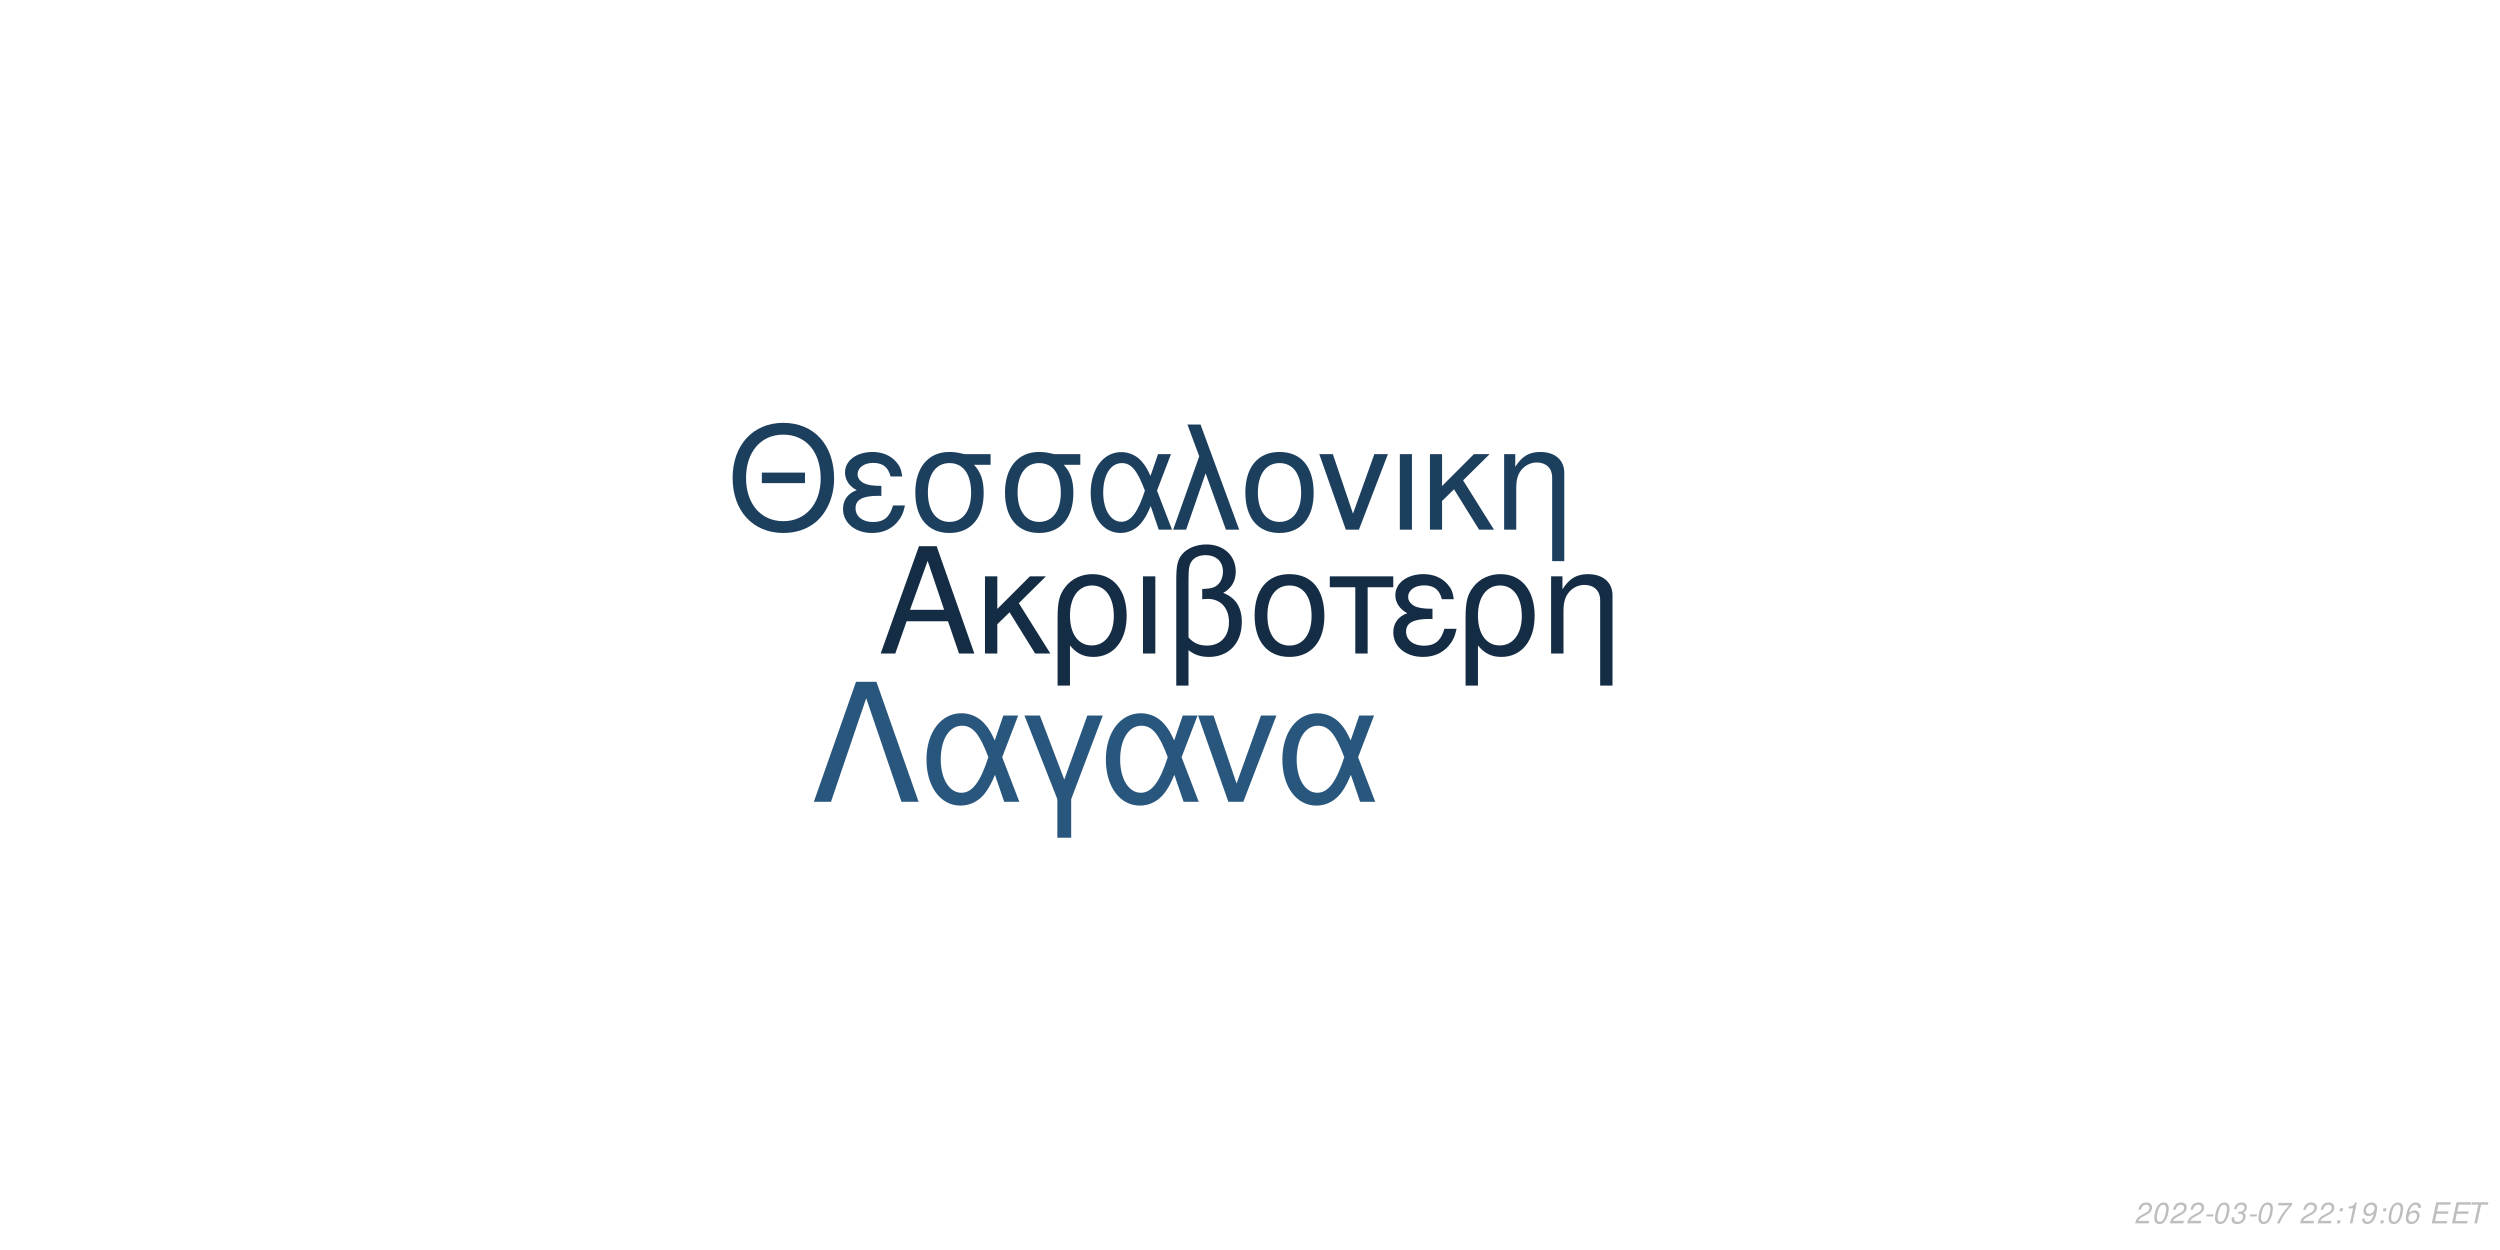
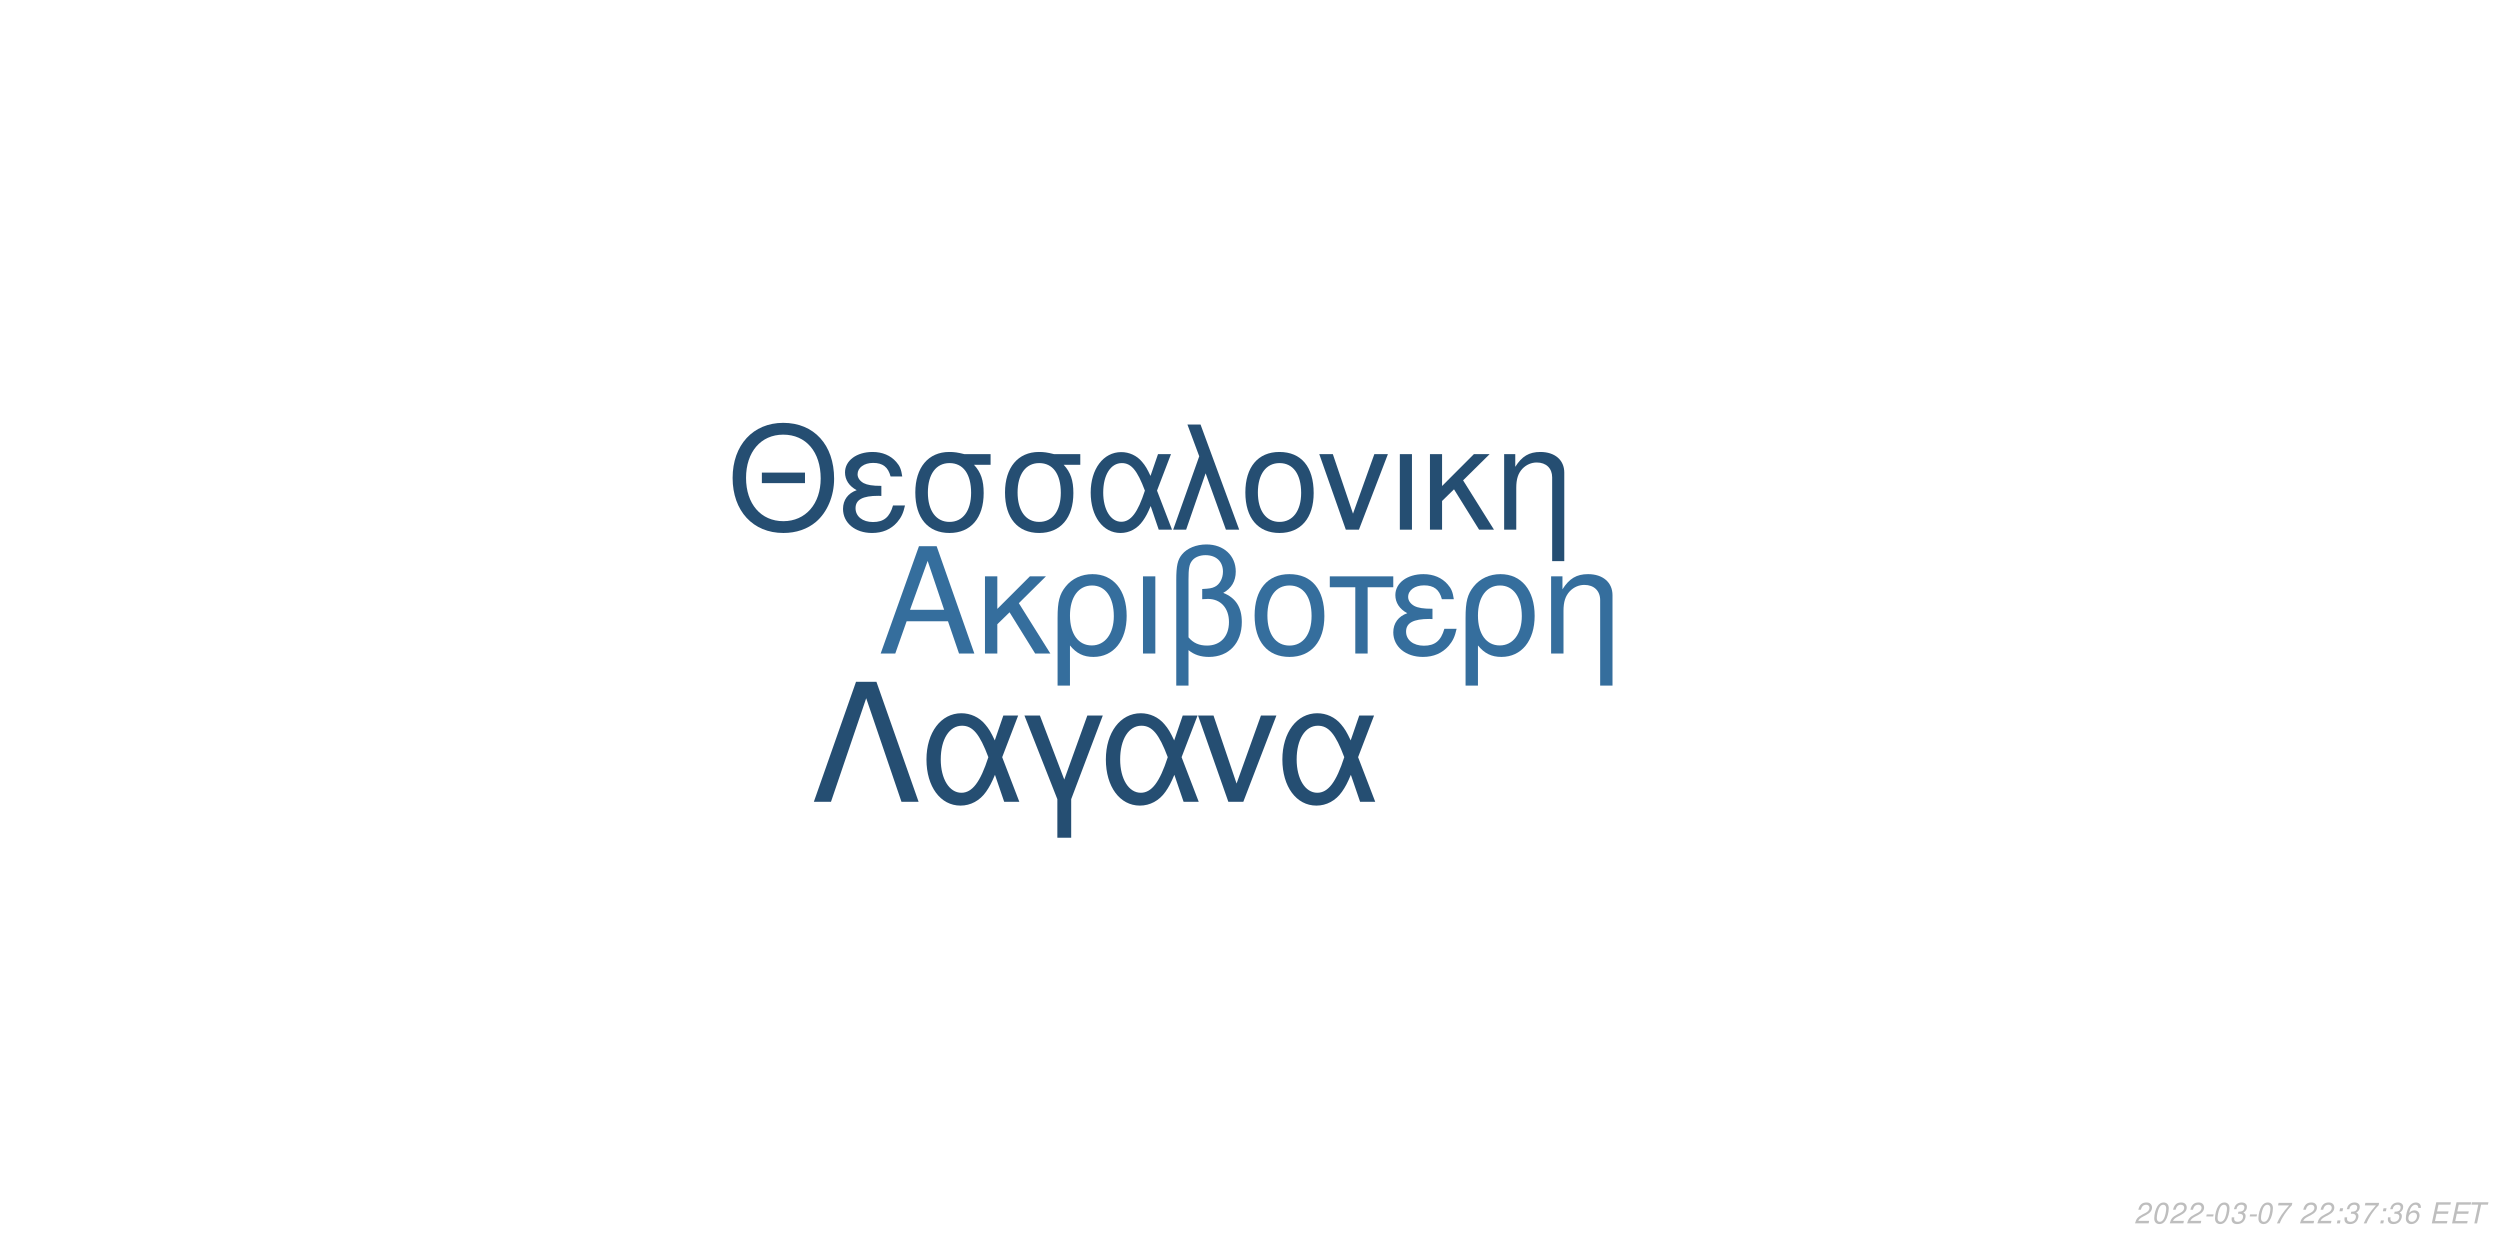
<svg xmlns="http://www.w3.org/2000/svg" xmlns:xlink="http://www.w3.org/1999/xlink" width="864pt" height="432pt" viewBox="0 0 864 432" version="1.1">
  <defs>
    <g>
      <symbol overflow="visible" id="glyph0-0">
        <path style="stroke:none;" d="" />
      </symbol>
      <symbol overflow="visible" id="glyph0-1">
        <path style="stroke:none;" d="M 24.125 -11.141 L 27.938 0 L 33.234 0 L 20.203 -37.094 L 14.094 -37.094 L 0.859 0 L 5.906 0 L 9.828 -11.141 Z M 22.797 -15.109 L 11 -15.109 L 17.094 -32.016 Z M 22.797 -15.109 " />
      </symbol>
      <symbol overflow="visible" id="glyph0-2">
        <path style="stroke:none;" d="M 7.172 -15.422 L 7.172 -26.672 L 2.906 -26.672 L 2.906 0 L 7.172 0 L 7.172 -10.125 L 11.406 -14.25 L 20.25 0 L 25.5 0 L 14.609 -17.406 L 23.969 -26.672 L 18.422 -26.672 Z M 7.172 -15.422 " />
      </symbol>
      <symbol overflow="visible" id="glyph0-3">
        <path style="stroke:none;" d="M 3 11.094 L 7.281 11.094 L 7.281 -2.797 C 9.516 -0.047 11.953 1.172 15.375 1.172 C 22.344 1.172 26.875 -4.422 26.875 -13.031 C 26.875 -21.891 22.297 -27.438 15.062 -27.438 C 11.297 -27.438 7.984 -25.906 5.797 -23.156 C 3.672 -20.516 3 -17.969 3 -12.359 Z M 14.906 -23.516 C 19.547 -23.516 22.438 -19.438 22.438 -12.922 C 22.438 -6.812 19.391 -2.797 14.812 -2.797 C 10.172 -2.797 7.281 -6.766 7.281 -13.125 C 7.281 -19.484 10.234 -23.516 14.906 -23.516 Z M 14.906 -23.516 " />
      </symbol>
      <symbol overflow="visible" id="glyph0-4">
        <path style="stroke:none;" d="M 3.516 0 L 7.781 0 L 7.781 -26.672 L 3.516 -26.672 Z M 3.516 0 " />
      </symbol>
      <symbol overflow="visible" id="glyph0-5">
        <path style="stroke:none;" d="M 4.016 11.094 L 8.25 11.094 L 8.25 -1.172 C 10.172 0.406 12.422 1.172 15.312 1.172 C 22.188 1.172 26.672 -3.609 26.672 -10.891 C 26.672 -15.984 24.578 -19.234 20.25 -20.969 C 23.109 -22.547 24.578 -25.031 24.578 -28.344 C 24.578 -33.844 20.406 -37.703 14.453 -37.703 C 10.938 -37.703 7.734 -36.391 6 -34.25 C 4.484 -32.422 4.016 -30.328 4.016 -25.391 Z M 8.25 -25.656 C 8.25 -29.359 8.5 -30.844 9.469 -32.062 C 10.375 -33.281 12.156 -34 14.094 -34 C 17.812 -34 20.156 -31.812 20.156 -28.297 C 20.156 -25.953 18.984 -23.812 17.297 -23.047 C 16.281 -22.547 15.469 -22.438 12.984 -22.297 L 12.984 -18.781 C 13.734 -18.828 14.344 -18.875 14.969 -18.875 C 19.344 -18.875 22.234 -15.719 22.234 -10.891 C 22.234 -5.906 19.281 -2.75 14.656 -2.75 C 11.953 -2.75 9.922 -3.609 8.25 -5.594 Z M 8.25 -25.656 " />
      </symbol>
      <symbol overflow="visible" id="glyph0-6">
        <path style="stroke:none;" d="M 14.094 -27.438 C 6.562 -27.438 2.094 -22.094 2.094 -13.125 C 2.094 -4.125 6.562 1.172 14.141 1.172 C 21.672 1.172 26.203 -4.172 26.203 -12.922 C 26.203 -22.188 21.828 -27.438 14.094 -27.438 Z M 14.141 -23.516 C 18.938 -23.516 21.781 -19.594 21.781 -12.984 C 21.781 -6.672 18.828 -2.75 14.141 -2.75 C 9.422 -2.75 6.516 -6.672 6.516 -13.125 C 6.516 -19.594 9.422 -23.516 14.141 -23.516 Z M 14.141 -23.516 " />
      </symbol>
      <symbol overflow="visible" id="glyph0-7">
        <path style="stroke:none;" d="M 7.891 0 L 12.156 0 L 12.156 -22.906 L 21.016 -22.906 L 21.016 -26.672 L -0.922 -26.672 L -0.922 -22.906 L 7.891 -22.906 Z M 7.891 0 " />
      </symbol>
      <symbol overflow="visible" id="glyph0-8">
        <path style="stroke:none;" d="M 14.562 -15.469 C 11.344 -15.469 9.562 -15.781 8.297 -16.438 C 6.922 -17.203 6.156 -18.328 6.156 -19.547 C 6.156 -21.891 8.453 -23.562 11.656 -23.562 C 15.062 -23.562 16.953 -22.094 17.812 -18.781 L 21.938 -18.781 C 21.578 -21.266 21.062 -22.5 19.797 -23.922 C 17.812 -26.203 14.906 -27.438 11.453 -27.438 C 5.797 -27.438 1.734 -24.375 1.734 -20.203 C 1.734 -17.609 3.156 -15.375 5.859 -13.938 C 2.797 -12.875 1.016 -10.484 1.016 -7.328 C 1.016 -2.391 5.297 1.172 11.25 1.172 C 14.969 1.172 17.906 -0.109 20.156 -2.641 C 21.578 -4.328 22.297 -5.797 22.906 -8.547 L 18.672 -8.547 C 17.5 -4.422 15.422 -2.703 11.609 -2.703 C 7.938 -2.703 5.438 -4.688 5.438 -7.578 C 5.438 -10.578 7.938 -11.953 13.484 -11.953 C 13.641 -11.953 14.094 -11.953 14.562 -11.906 Z M 14.562 -15.469 " />
      </symbol>
      <symbol overflow="visible" id="glyph0-9">
        <path style="stroke:none;" d="M 3.562 -26.672 L 3.562 0 L 7.844 0 L 7.844 -14.703 C 7.844 -17.906 8.5 -19.891 10.031 -21.531 C 11.406 -22.953 13.188 -23.719 15.062 -23.719 C 18.375 -23.719 20.516 -21.672 20.516 -18.469 L 20.516 11.094 L 24.781 11.094 L 24.781 -20.156 C 24.781 -24.578 21.469 -27.438 16.328 -27.438 C 12.359 -27.438 9.828 -25.906 7.484 -22.188 L 7.484 -26.672 Z M 3.562 -26.672 " />
      </symbol>
      <symbol overflow="visible" id="glyph1-0">
        <path style="stroke:none;" d="" />
      </symbol>
      <symbol overflow="visible" id="glyph1-1">
        <path style="stroke:none;" d="M 26.859 -19.734 L 11.953 -19.734 L 11.953 -16.094 L 26.859 -16.094 Z M 19.328 -36.922 C 8.922 -36.922 1.844 -29.25 1.844 -17.891 C 1.844 -6.484 8.875 1.141 19.391 1.141 C 23.812 1.141 27.703 -0.203 30.641 -2.688 C 34.578 -6.031 36.922 -11.656 36.922 -17.594 C 36.922 -29.297 30 -36.922 19.328 -36.922 Z M 19.328 -32.844 C 27.203 -32.844 32.281 -26.906 32.281 -17.688 C 32.281 -8.922 27.062 -2.938 19.391 -2.938 C 11.609 -2.938 6.484 -8.922 6.484 -17.891 C 6.484 -26.859 11.609 -32.844 19.328 -32.844 Z M 19.328 -32.844 " />
      </symbol>
      <symbol overflow="visible" id="glyph1-2">
        <path style="stroke:none;" d="M 14.25 -15.141 C 11.109 -15.141 9.375 -15.453 8.125 -16.094 C 6.781 -16.844 6.031 -17.938 6.031 -19.141 C 6.031 -21.422 8.266 -23.078 11.406 -23.078 C 14.75 -23.078 16.594 -21.625 17.438 -18.391 L 21.469 -18.391 C 21.125 -20.828 20.625 -22.031 19.391 -23.422 C 17.438 -25.656 14.594 -26.859 11.219 -26.859 C 5.688 -26.859 1.688 -23.875 1.688 -19.781 C 1.688 -17.234 3.094 -15.047 5.734 -13.656 C 2.734 -12.609 1 -10.266 1 -7.172 C 1 -2.344 5.188 1.141 11.016 1.141 C 14.656 1.141 17.547 -0.094 19.734 -2.594 C 21.125 -4.234 21.828 -5.688 22.422 -8.375 L 18.281 -8.375 C 17.141 -4.328 15.094 -2.641 11.359 -2.641 C 7.766 -2.641 5.328 -4.578 5.328 -7.422 C 5.328 -10.359 7.766 -11.703 13.203 -11.703 C 13.359 -11.703 13.797 -11.703 14.25 -11.656 Z M 14.25 -15.141 " />
      </symbol>
      <symbol overflow="visible" id="glyph1-3">
        <path style="stroke:none;" d="M 29 -26.109 L 19.938 -26.109 C 17.594 -26.703 16.438 -26.859 14.703 -26.859 C 7.469 -26.859 2.984 -21.469 2.984 -12.859 C 2.984 -4.031 7.375 1.141 14.797 1.141 C 22.172 1.141 26.609 -4.078 26.609 -12.656 C 26.609 -17.047 25.656 -19.828 23.266 -22.422 L 29 -22.422 Z M 14.797 -23.016 C 19.531 -23.016 22.266 -19.234 22.266 -12.75 C 22.266 -6.531 19.438 -2.688 14.797 -2.688 C 10.172 -2.688 7.328 -6.531 7.328 -12.859 C 7.328 -19.188 10.172 -23.016 14.797 -23.016 Z M 14.797 -23.016 " />
      </symbol>
      <symbol overflow="visible" id="glyph1-4">
        <path style="stroke:none;" d="M 29.344 -26.109 L 24.859 -26.109 L 22.266 -18.578 C 21.125 -21.031 20.484 -22.125 19.328 -23.469 C 17.547 -25.609 14.906 -26.812 12.156 -26.812 C 5.984 -26.812 1.594 -20.984 1.594 -12.812 C 1.594 -4.578 5.828 1.141 11.906 1.141 C 14.953 1.141 17.734 -0.344 19.625 -3.047 C 20.672 -4.531 21.281 -5.688 22.328 -8.172 L 25.109 0 L 29.703 0 L 24.516 -13.5 Z M 20.328 -13.5 C 17.891 -5.922 15.453 -2.734 12.156 -2.734 C 8.516 -2.734 5.922 -6.922 5.922 -12.812 C 5.922 -18.938 8.516 -23.016 12.359 -23.016 C 15.594 -23.016 17.688 -20.531 20.328 -13.5 Z M 20.328 -13.5 " />
      </symbol>
      <symbol overflow="visible" id="glyph1-5">
        <path style="stroke:none;" d="M 1.094 0 L 5.578 0 L 12.312 -19.484 L 19.328 0 L 23.922 0 L 10.562 -36.328 L 6.031 -36.328 L 10.109 -25.359 Z M 1.094 0 " />
      </symbol>
      <symbol overflow="visible" id="glyph1-6">
        <path style="stroke:none;" d="M 13.797 -26.859 C 6.422 -26.859 2.047 -21.625 2.047 -12.859 C 2.047 -4.031 6.422 1.141 13.859 1.141 C 21.234 1.141 25.656 -4.078 25.656 -12.656 C 25.656 -21.719 21.375 -26.859 13.797 -26.859 Z M 13.859 -23.016 C 18.531 -23.016 21.328 -19.188 21.328 -12.703 C 21.328 -6.531 18.438 -2.688 13.859 -2.688 C 9.219 -2.688 6.375 -6.531 6.375 -12.859 C 6.375 -19.188 9.219 -23.016 13.859 -23.016 Z M 13.859 -23.016 " />
      </symbol>
      <symbol overflow="visible" id="glyph1-7">
        <path style="stroke:none;" d="M 14.297 0 L 24.312 -26.109 L 19.625 -26.109 L 12.25 -5.531 L 5.281 -26.109 L 0.594 -26.109 L 9.766 0 Z M 14.297 0 " />
      </symbol>
      <symbol overflow="visible" id="glyph1-8">
        <path style="stroke:none;" d="M 3.438 0 L 7.625 0 L 7.625 -26.109 L 3.438 -26.109 Z M 3.438 0 " />
      </symbol>
      <symbol overflow="visible" id="glyph1-9">
        <path style="stroke:none;" d="M 7.031 -15.094 L 7.031 -26.109 L 2.844 -26.109 L 2.844 0 L 7.031 0 L 7.031 -9.922 L 11.156 -13.953 L 19.828 0 L 24.969 0 L 14.297 -17.047 L 23.469 -26.109 L 18.031 -26.109 Z M 7.031 -15.094 " />
      </symbol>
      <symbol overflow="visible" id="glyph1-10">
        <path style="stroke:none;" d="M 3.484 -26.109 L 3.484 0 L 7.672 0 L 7.672 -14.406 C 7.672 -17.547 8.328 -19.484 9.812 -21.078 C 11.156 -22.469 12.906 -23.219 14.75 -23.219 C 17.984 -23.219 20.078 -21.234 20.078 -18.094 L 20.078 10.859 L 24.266 10.859 L 24.266 -19.734 C 24.266 -24.062 21.031 -26.859 16 -26.859 C 12.109 -26.859 9.609 -25.359 7.328 -21.719 L 7.328 -26.109 Z M 3.484 -26.109 " />
      </symbol>
      <symbol overflow="visible" id="glyph2-0">
        <path style="stroke:none;" d="" />
      </symbol>
      <symbol overflow="visible" id="glyph2-1">
        <path style="stroke:none;" d="M 22.531 -41.484 L 15.484 -41.484 L 0.906 0 L 6.828 0 L 19 -35.797 L 31.188 0 L 37.109 0 Z M 22.531 -41.484 " />
      </symbol>
      <symbol overflow="visible" id="glyph2-2">
        <path style="stroke:none;" d="M 33.516 -29.812 L 28.391 -29.812 L 25.438 -21.219 C 24.125 -24.016 23.391 -25.266 22.078 -26.797 C 20.031 -29.25 17.016 -30.609 13.891 -30.609 C 6.828 -30.609 1.828 -23.953 1.828 -14.625 C 1.828 -5.234 6.656 1.312 13.594 1.312 C 17.078 1.312 20.266 -0.391 22.422 -3.469 C 23.609 -5.172 24.297 -6.484 25.5 -9.328 L 28.688 0 L 33.922 0 L 28 -15.422 Z M 23.219 -15.422 C 20.422 -6.766 17.641 -3.125 13.891 -3.125 C 9.734 -3.125 6.766 -7.906 6.766 -14.625 C 6.766 -21.625 9.734 -26.297 14.109 -26.297 C 17.812 -26.297 20.203 -23.453 23.219 -15.422 Z M 23.219 -15.422 " />
      </symbol>
      <symbol overflow="visible" id="glyph2-3">
        <path style="stroke:none;" d="M 12.062 12.406 L 16.844 12.406 L 16.844 -0.906 L 27.766 -29.812 L 22.422 -29.812 L 14.453 -7.688 L 6.031 -29.812 L 0.688 -29.812 L 12.062 -0.906 Z M 12.062 12.406 " />
      </symbol>
      <symbol overflow="visible" id="glyph2-4">
        <path style="stroke:none;" d="M 16.328 0 L 27.766 -29.812 L 22.422 -29.812 L 14 -6.312 L 6.031 -29.812 L 0.688 -29.812 L 11.156 0 Z M 16.328 0 " />
      </symbol>
      <symbol overflow="visible" id="glyph3-0">
        <path style="stroke:none;" d="" />
      </symbol>
      <symbol overflow="visible" id="glyph3-1">
        <path style="stroke:none;" d="M 5.234 -0.875 L 1.469 -0.875 C 1.641 -1.375 2.203 -1.891 3.109 -2.344 L 4.234 -2.938 C 5.562 -3.625 6.219 -4.469 6.219 -5.484 C 6.219 -5.938 6.062 -6.359 5.797 -6.656 C 5.469 -7.047 4.984 -7.234 4.312 -7.234 C 2.766 -7.234 1.891 -6.453 1.484 -4.734 L 2.375 -4.734 C 2.484 -5.188 2.609 -5.484 2.797 -5.75 C 3.094 -6.203 3.609 -6.453 4.188 -6.453 C 4.891 -6.453 5.344 -6.031 5.344 -5.375 C 5.344 -4.703 4.859 -4.094 4.016 -3.656 L 2.984 -3.125 C 1.234 -2.188 0.797 -1.656 0.344 -0.016 L 5.047 -0.016 Z M 5.234 -0.875 " />
      </symbol>
      <symbol overflow="visible" id="glyph3-2">
        <path style="stroke:none;" d="M 4.203 -7.234 C 3.375 -7.234 2.688 -6.812 2.125 -5.984 C 1.484 -5.047 0.984 -3.188 0.984 -1.734 C 0.984 -1.109 1.172 -0.562 1.484 -0.266 C 1.797 0.047 2.281 0.234 2.766 0.234 C 3.625 0.234 4.281 -0.156 4.859 -1.016 C 5.516 -1.953 6 -3.797 6 -5.266 C 6 -6.5 5.328 -7.234 4.203 -7.234 Z M 4.094 -6.453 C 4.734 -6.453 5.125 -5.984 5.125 -5.156 C 5.125 -4.203 4.781 -2.625 4.406 -1.812 C 3.984 -0.938 3.516 -0.547 2.875 -0.547 C 2.25 -0.547 1.875 -1.031 1.875 -1.828 C 1.875 -2.797 2.203 -4.344 2.594 -5.203 C 2.984 -6.047 3.453 -6.453 4.094 -6.453 Z M 4.094 -6.453 " />
      </symbol>
      <symbol overflow="visible" id="glyph3-3">
        <path style="stroke:none;" d="M 3.516 -3.125 L 1.125 -3.125 L 0.969 -2.406 L 3.359 -2.406 Z M 3.516 -3.125 " />
      </symbol>
      <symbol overflow="visible" id="glyph3-4">
        <path style="stroke:none;" d="M 2.922 -3.312 C 3.125 -3.344 3.234 -3.344 3.375 -3.344 C 4.203 -3.344 4.688 -3 4.688 -2.406 C 4.688 -1.312 3.906 -0.547 2.781 -0.547 C 2.047 -0.547 1.594 -0.938 1.594 -1.562 C 1.594 -1.719 1.609 -1.844 1.656 -2.094 L 0.766 -2.094 C 0.734 -1.797 0.719 -1.641 0.719 -1.469 C 0.719 -0.375 1.406 0.234 2.641 0.234 C 3.547 0.234 4.297 -0.078 4.812 -0.656 C 5.266 -1.156 5.562 -1.875 5.562 -2.547 C 5.562 -3.125 5.344 -3.453 4.797 -3.734 C 5.641 -4.234 6.016 -4.844 6.016 -5.734 C 6.016 -6.656 5.312 -7.234 4.203 -7.234 C 3.375 -7.234 2.672 -6.938 2.188 -6.375 C 1.891 -6.031 1.703 -5.641 1.516 -4.906 L 2.391 -4.906 C 2.5 -5.359 2.594 -5.594 2.734 -5.812 C 3.047 -6.234 3.516 -6.453 4.078 -6.453 C 4.734 -6.453 5.141 -6.125 5.141 -5.578 C 5.141 -5.188 5.016 -4.797 4.797 -4.547 C 4.516 -4.234 4 -4.062 3.266 -4.062 L 3.078 -4.062 Z M 2.922 -3.312 " />
      </symbol>
      <symbol overflow="visible" id="glyph3-5">
        <path style="stroke:none;" d="M 6.703 -7.094 L 1.953 -7.094 L 1.766 -6.219 L 5.594 -6.219 C 3.344 -3.688 2.266 -2.109 1.375 0 L 2.344 0 C 3.031 -1.906 4.828 -4.594 6.547 -6.281 Z M 6.703 -7.094 " />
      </symbol>
      <symbol overflow="visible" id="glyph3-6">
        <path style="stroke:none;" d="" />
      </symbol>
      <symbol overflow="visible" id="glyph3-7">
        <path style="stroke:none;" d="M 2.359 -1.031 L 1.312 -1.031 L 1.094 0 L 2.141 0 Z M 3.266 -5.234 L 2.219 -5.234 L 2 -4.203 L 3.047 -4.203 Z M 3.266 -5.234 " />
      </symbol>
      <symbol overflow="visible" id="glyph3-8">
-         <path style="stroke:none;" d="M 3.703 -5.188 L 2.594 0 L 3.469 0 L 5.016 -7.234 L 4.438 -7.234 C 3.906 -6.156 3.688 -6.016 2.234 -5.812 L 2.109 -5.188 Z M 3.703 -5.188 " />
+         <path style="stroke:none;" d="M 6.125 -5.344 L 6.141 -5.625 C 6.141 -6.609 5.453 -7.234 4.391 -7.234 C 3.438 -7.234 2.641 -6.719 2.016 -5.703 C 1.422 -4.781 0.938 -2.953 0.938 -1.688 C 0.938 -0.516 1.688 0.234 2.859 0.234 C 3.703 0.234 4.438 -0.156 5 -0.875 C 5.406 -1.422 5.672 -2.156 5.672 -2.766 C 5.672 -3.812 4.969 -4.5 3.906 -4.5 C 3.234 -4.5 2.672 -4.234 2.094 -3.625 C 2.406 -5.375 3.234 -6.453 4.25 -6.453 C 4.703 -6.453 5.062 -6.234 5.172 -5.844 C 5.203 -5.719 5.234 -5.578 5.25 -5.344 Z M 3.656 -3.734 C 4.344 -3.734 4.797 -3.281 4.797 -2.625 C 4.797 -1.469 3.984 -0.547 2.984 -0.547 C 2.297 -0.547 1.812 -1.047 1.812 -1.766 C 1.812 -2.859 2.625 -3.734 3.656 -3.734 Z M 3.656 -3.734 " />
      </symbol>
      <symbol overflow="visible" id="glyph3-9">
-         <path style="stroke:none;" d="M 0.844 -1.656 C 0.844 -1.547 0.844 -1.438 0.844 -1.375 C 0.844 -0.406 1.531 0.234 2.578 0.234 C 3.203 0.234 3.766 0.016 4.297 -0.438 C 4.938 -1 5.312 -1.656 5.594 -2.719 C 5.844 -3.672 6.016 -4.766 6.016 -5.375 C 6.016 -5.844 5.844 -6.328 5.547 -6.656 C 5.203 -7.031 4.703 -7.234 4.062 -7.234 C 2.516 -7.234 1.297 -5.938 1.297 -4.266 C 1.297 -3.203 1.984 -2.547 3.047 -2.547 C 3.484 -2.547 3.953 -2.672 4.281 -2.891 C 4.406 -2.984 4.547 -3.078 4.828 -3.344 C 4.438 -1.484 3.703 -0.547 2.703 -0.547 C 2.109 -0.547 1.719 -0.938 1.719 -1.547 L 1.719 -1.656 Z M 3.953 -6.453 C 4.625 -6.453 5.141 -5.953 5.141 -5.281 C 5.141 -4.188 4.312 -3.312 3.297 -3.312 C 2.594 -3.312 2.172 -3.734 2.172 -4.453 C 2.172 -5.562 2.984 -6.453 3.953 -6.453 Z M 3.953 -6.453 " />
+         <path style="stroke:none;" d="M 2.547 -3.312 L 6.5 -3.312 L 6.688 -4.141 L 2.719 -4.141 L 3.219 -6.469 L 7.344 -6.469 L 7.516 -7.297 L 2.453 -7.297 L 0.906 0 L 6.125 0 L 6.297 -0.812 L 2.016 -0.812 Z M 2.547 -3.312 " />
      </symbol>
      <symbol overflow="visible" id="glyph3-10">
-         <path style="stroke:none;" d="M 6.125 -5.344 L 6.141 -5.625 C 6.141 -6.609 5.453 -7.234 4.391 -7.234 C 3.438 -7.234 2.641 -6.719 2.016 -5.703 C 1.422 -4.781 0.938 -2.953 0.938 -1.688 C 0.938 -0.516 1.688 0.234 2.859 0.234 C 3.703 0.234 4.438 -0.156 5 -0.875 C 5.406 -1.422 5.672 -2.156 5.672 -2.766 C 5.672 -3.812 4.969 -4.5 3.906 -4.5 C 3.234 -4.5 2.672 -4.234 2.094 -3.625 C 2.406 -5.375 3.234 -6.453 4.25 -6.453 C 4.703 -6.453 5.062 -6.234 5.172 -5.844 C 5.203 -5.719 5.234 -5.578 5.25 -5.344 Z M 3.656 -3.734 C 4.344 -3.734 4.797 -3.281 4.797 -2.625 C 4.797 -1.469 3.984 -0.547 2.984 -0.547 C 2.297 -0.547 1.812 -1.047 1.812 -1.766 C 1.812 -2.859 2.625 -3.734 3.656 -3.734 Z M 3.656 -3.734 " />
-       </symbol>
-       <symbol overflow="visible" id="glyph3-11">
-         <path style="stroke:none;" d="M 2.547 -3.312 L 6.5 -3.312 L 6.688 -4.141 L 2.719 -4.141 L 3.219 -6.469 L 7.344 -6.469 L 7.516 -7.297 L 2.453 -7.297 L 0.906 0 L 6.125 0 L 6.297 -0.812 L 2.016 -0.812 Z M 2.547 -3.312 " />
-       </symbol>
-       <symbol overflow="visible" id="glyph3-12">
        <path style="stroke:none;" d="M 4.938 -6.469 L 7.312 -6.469 L 7.484 -7.297 L 1.75 -7.297 L 1.578 -6.469 L 3.984 -6.469 L 2.609 0 L 3.547 0 Z M 4.938 -6.469 " />
      </symbol>
    </g>
  </defs>
  <g id="surface1">
    <rect x="0" y="0" width="864" height="432" style="fill:rgb(100%,100%,100%);fill-opacity:1;stroke:none;" />
-     <g style="fill:rgb(7.843%,17.647%,27.059%);fill-opacity:1;">
+     <g style="fill:rgb(20.784%,43.137%,61.569%);fill-opacity:1;">
      <use xlink:href="#glyph0-1" x="303.5" y="225.861" />
      <use xlink:href="#glyph0-2" x="337.5" y="225.861" />
      <use xlink:href="#glyph0-3" x="362.5" y="225.861" />
      <use xlink:href="#glyph0-4" x="391.5" y="225.861" />
      <use xlink:href="#glyph0-5" x="402.5" y="225.861" />
      <use xlink:href="#glyph0-6" x="431.5" y="225.861" />
      <use xlink:href="#glyph0-7" x="460.5" y="225.861" />
      <use xlink:href="#glyph0-8" x="480.5" y="225.861" />
      <use xlink:href="#glyph0-3" x="503.5" y="225.861" />
      <use xlink:href="#glyph0-9" x="532.5" y="225.861" />
    </g>
-     <g style="fill:rgb(11.373%,24.706%,36.863%);fill-opacity:1;">
+     <g style="fill:rgb(14.51%,30.588%,44.706%);fill-opacity:1;">
      <use xlink:href="#glyph1-1" x="251.348" y="183.058" />
      <use xlink:href="#glyph1-2" x="290.348" y="183.058" />
      <use xlink:href="#glyph1-3" x="313.348" y="183.058" />
      <use xlink:href="#glyph1-3" x="344.348" y="183.058" />
      <use xlink:href="#glyph1-4" x="375.348" y="183.058" />
      <use xlink:href="#glyph1-5" x="404.348" y="183.058" />
      <use xlink:href="#glyph1-6" x="428.348" y="183.058" />
      <use xlink:href="#glyph1-7" x="455.348" y="183.058" />
      <use xlink:href="#glyph1-8" x="480.348" y="183.058" />
      <use xlink:href="#glyph1-9" x="491.348" y="183.058" />
      <use xlink:href="#glyph1-10" x="516.348" y="183.058" />
    </g>
-     <g style="fill:rgb(16.078%,33.725%,49.02%);fill-opacity:1;">
+     <g style="fill:rgb(14.51%,30.588%,44.706%);fill-opacity:1;">
      <use xlink:href="#glyph2-1" x="280.359" y="277.105" />
      <use xlink:href="#glyph2-2" x="318.359" y="277.105" />
      <use xlink:href="#glyph2-3" x="353.359" y="277.105" />
      <use xlink:href="#glyph2-2" x="380.359" y="277.105" />
      <use xlink:href="#glyph2-4" x="413.359" y="277.105" />
      <use xlink:href="#glyph2-2" x="441.359" y="277.105" />
    </g>
    <g style="fill:rgb(74.51%,74.51%,74.51%);fill-opacity:1;">
      <use xlink:href="#glyph3-1" x="737.52" y="422.81" />
      <use xlink:href="#glyph3-2" x="743.52" y="422.81" />
      <use xlink:href="#glyph3-1" x="749.52" y="422.81" />
      <use xlink:href="#glyph3-1" x="755.52" y="422.81" />
      <use xlink:href="#glyph3-3" x="761.52" y="422.81" />
      <use xlink:href="#glyph3-2" x="764.52" y="422.81" />
      <use xlink:href="#glyph3-4" x="770.52" y="422.81" />
      <use xlink:href="#glyph3-3" x="776.52" y="422.81" />
      <use xlink:href="#glyph3-2" x="779.52" y="422.81" />
      <use xlink:href="#glyph3-5" x="785.52" y="422.81" />
      <use xlink:href="#glyph3-6" x="791.52" y="422.81" />
      <use xlink:href="#glyph3-1" x="794.52" y="422.81" />
      <use xlink:href="#glyph3-1" x="800.52" y="422.81" />
      <use xlink:href="#glyph3-7" x="806.52" y="422.81" />
-       <use xlink:href="#glyph3-8" x="809.52" y="422.81" />
-       <use xlink:href="#glyph3-9" x="815.52" y="422.81" />
+       <use xlink:href="#glyph3-4" x="809.52" y="422.81" />
+       <use xlink:href="#glyph3-5" x="815.52" y="422.81" />
      <use xlink:href="#glyph3-7" x="821.52" y="422.81" />
-       <use xlink:href="#glyph3-2" x="824.52" y="422.81" />
-       <use xlink:href="#glyph3-10" x="830.52" y="422.81" />
+       <use xlink:href="#glyph3-4" x="824.52" y="422.81" />
+       <use xlink:href="#glyph3-8" x="830.52" y="422.81" />
      <use xlink:href="#glyph3-6" x="836.52" y="422.81" />
-       <use xlink:href="#glyph3-11" x="839.52" y="422.81" />
-       <use xlink:href="#glyph3-11" x="846.52" y="422.81" />
-       <use xlink:href="#glyph3-12" x="852.52" y="422.81" />
+       <use xlink:href="#glyph3-9" x="839.52" y="422.81" />
+       <use xlink:href="#glyph3-9" x="846.52" y="422.81" />
+       <use xlink:href="#glyph3-10" x="852.52" y="422.81" />
    </g>
  </g>
</svg>
